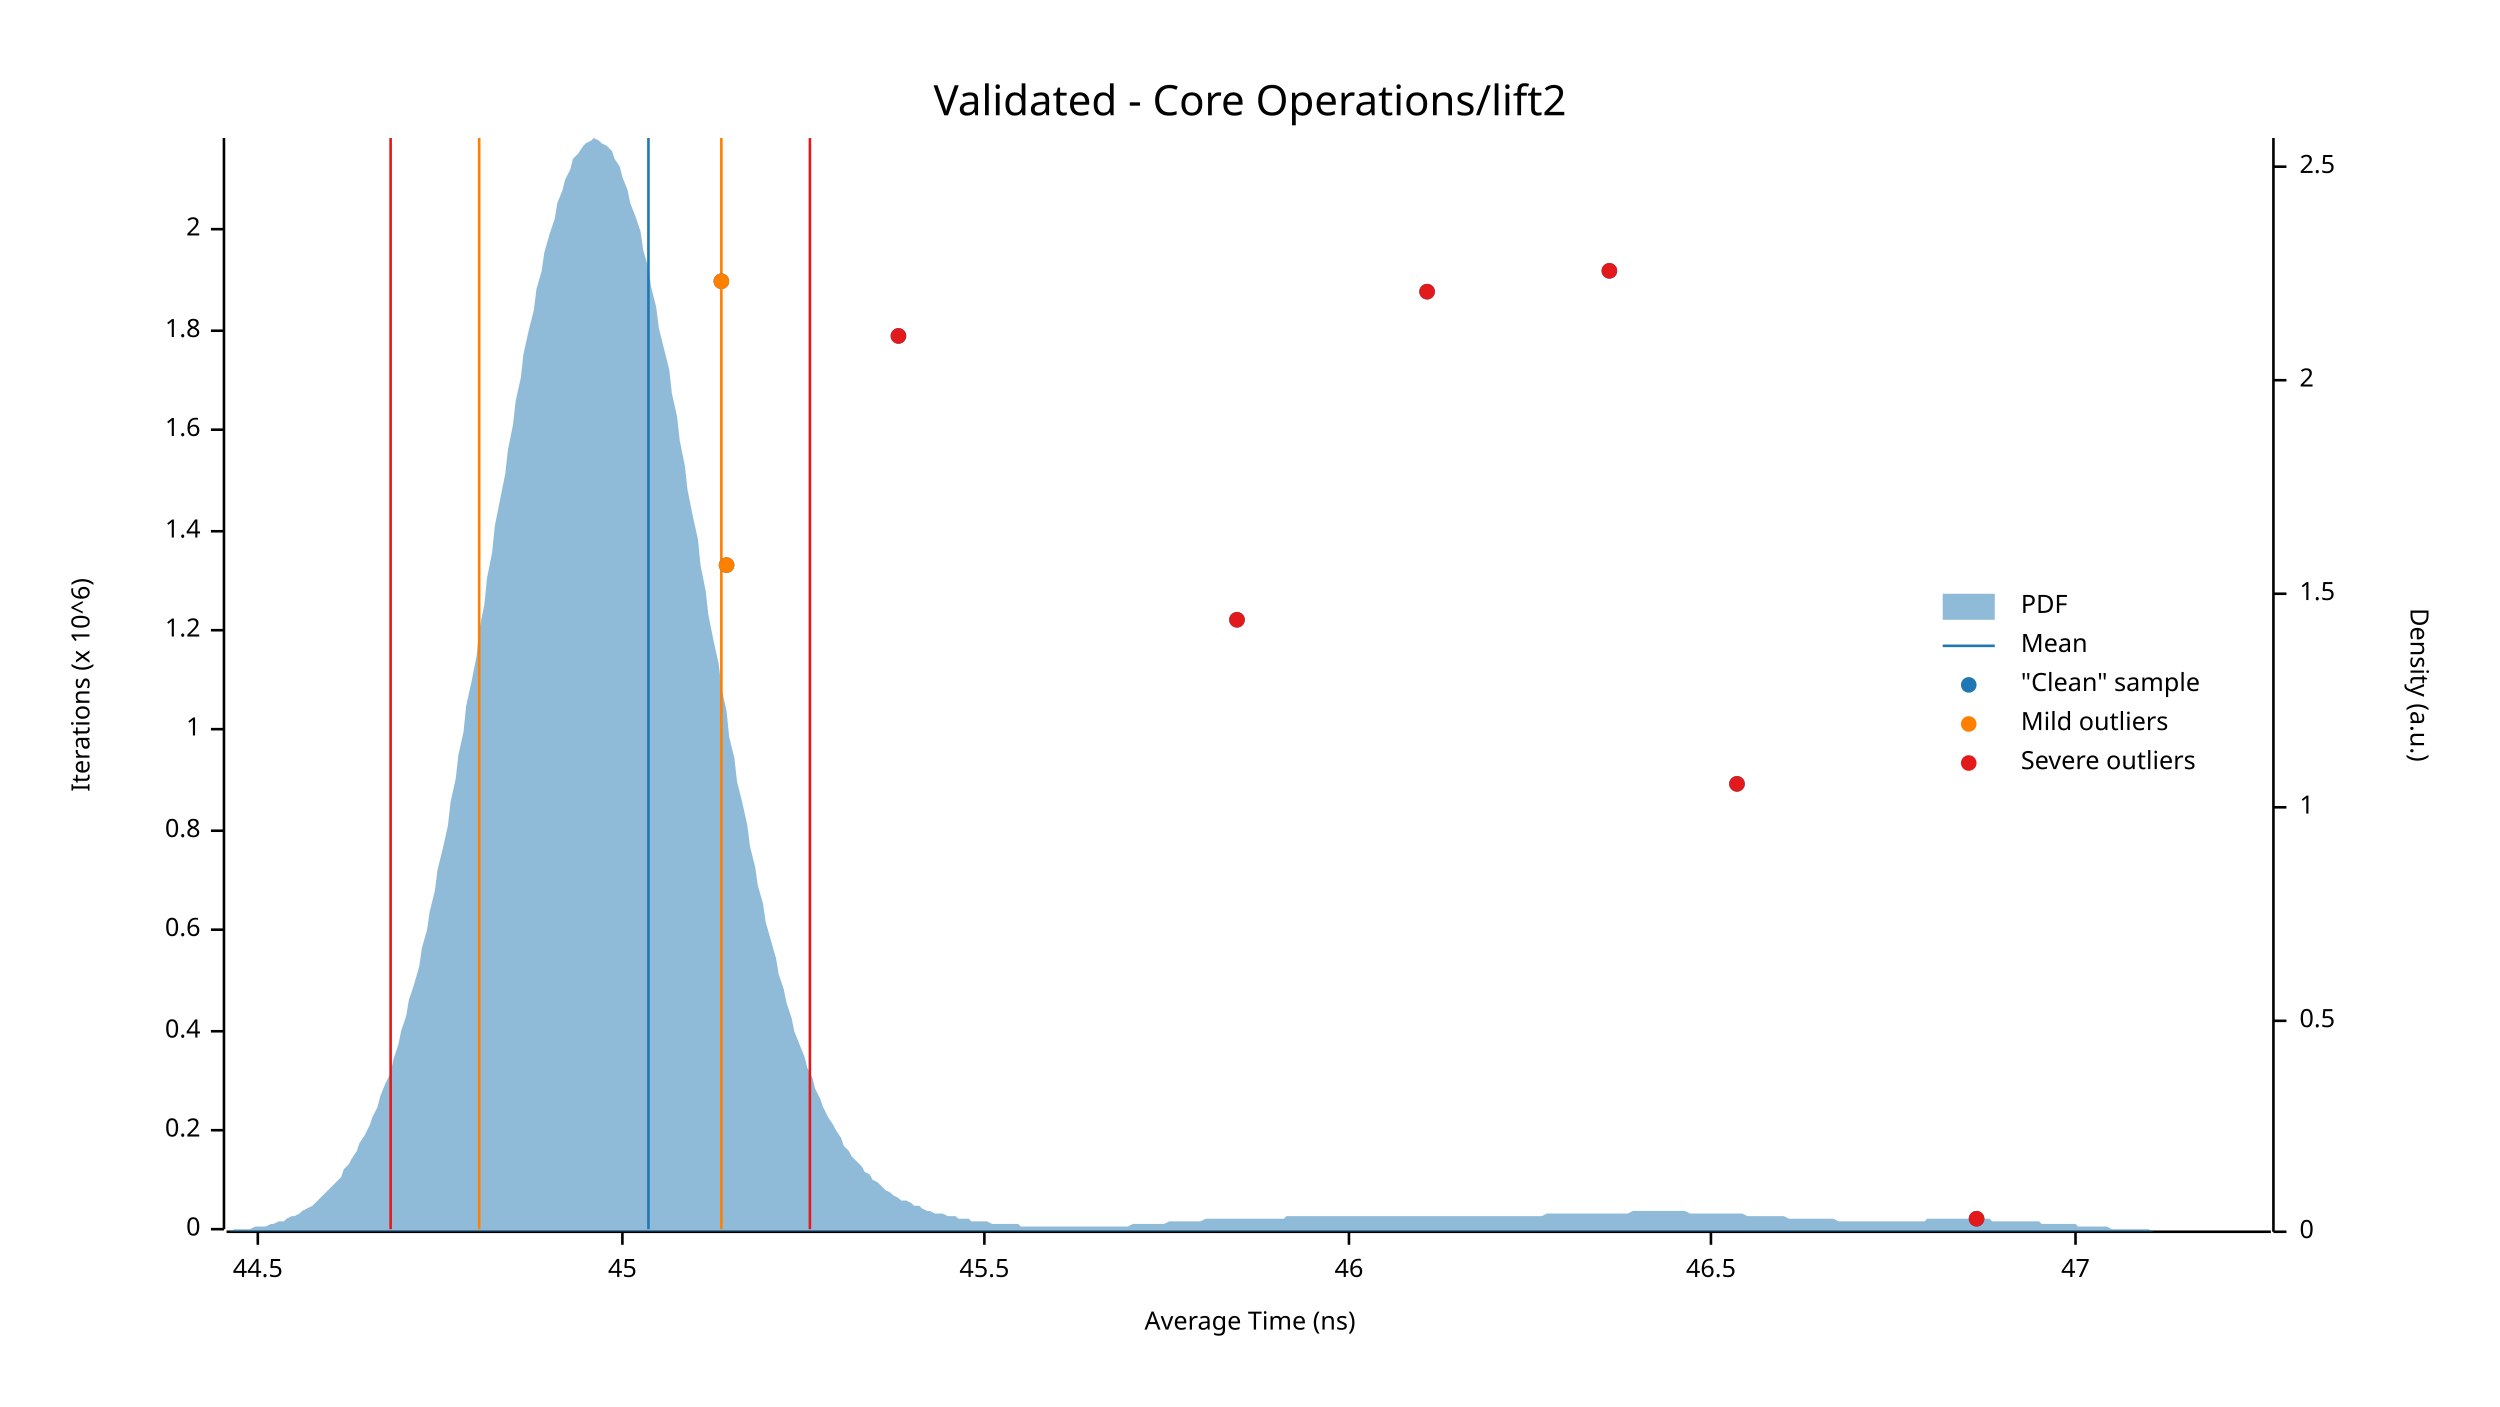
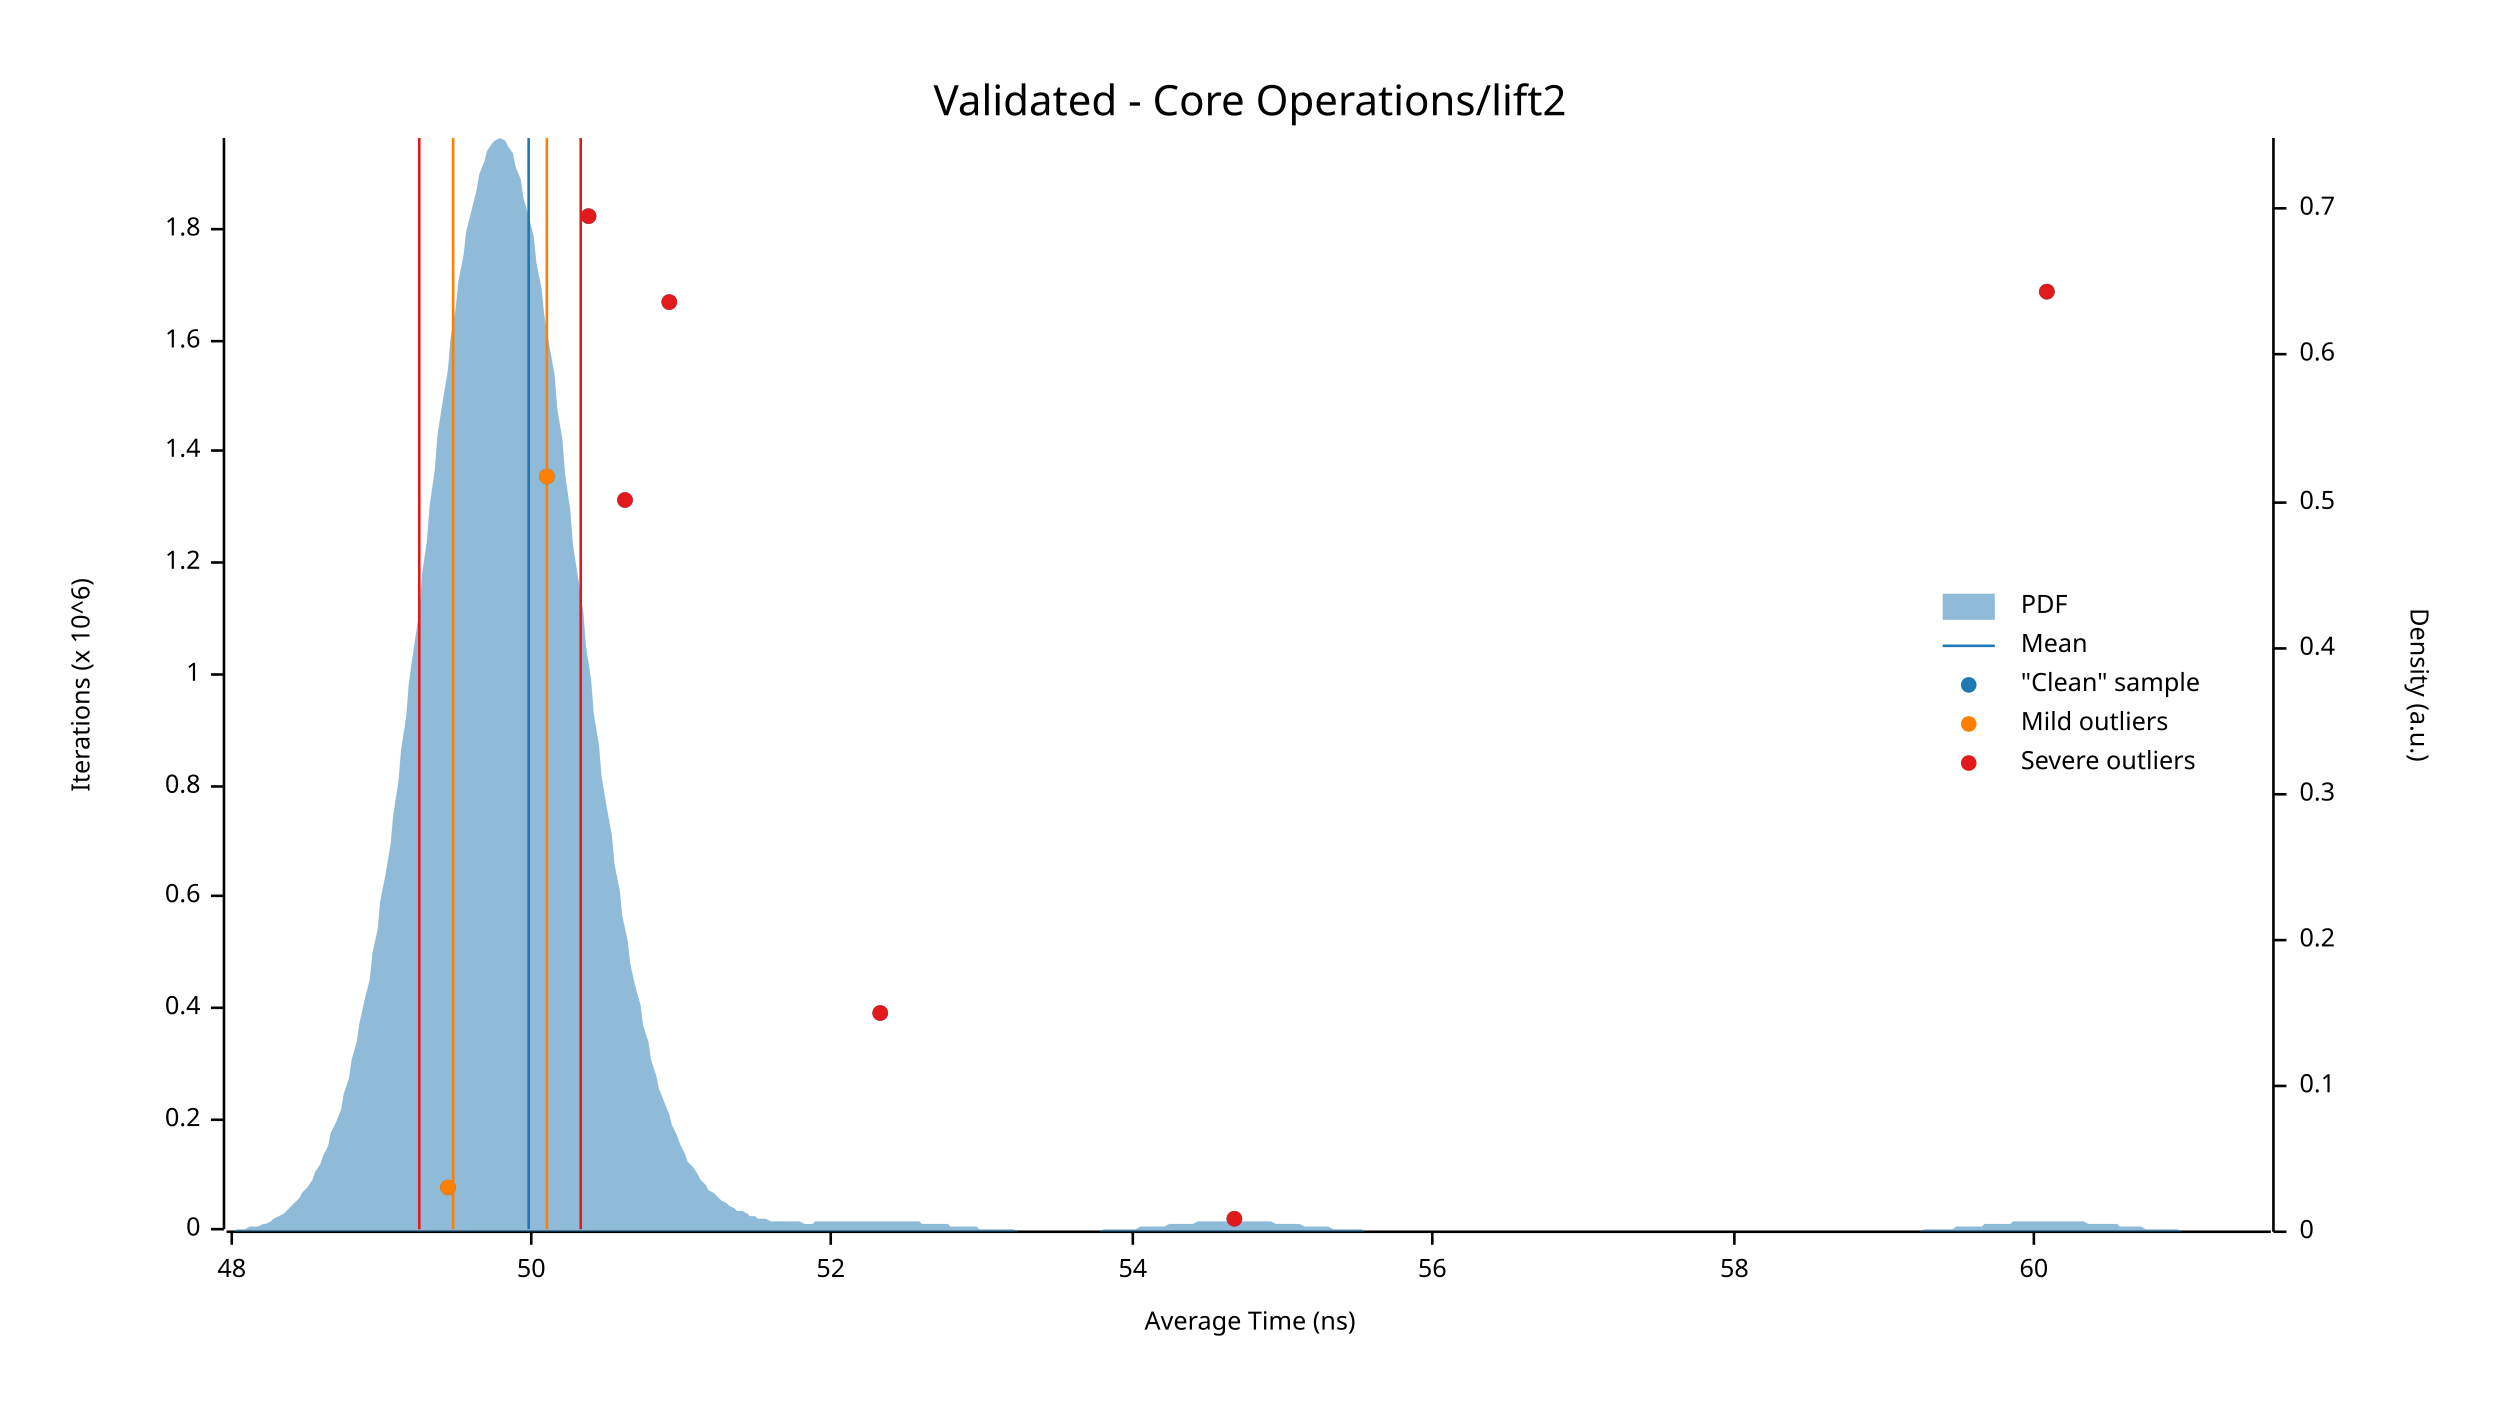
<svg xmlns="http://www.w3.org/2000/svg" width="960" height="540" viewBox="0 0 960 540">
  <text x="480" y="32" dy="0.76em" text-anchor="middle" font-family="sans-serif" font-size="16.129" opacity="1" fill="#000000">
Validated - Core Operations/lift2
</text>
  <text x="27" y="263" dy="0.76em" text-anchor="middle" font-family="sans-serif" font-size="9.677" opacity="1" fill="#000000" transform="rotate(270, 27, 263)">
Iterations (x 10^6)
</text>
  <text x="480" y="513" dy="-0.5ex" text-anchor="middle" font-family="sans-serif" font-size="9.677" opacity="1" fill="#000000">
Average Time (ns)
</text>
  <polyline fill="none" opacity="1" stroke="#000000" stroke-width="1" points="86,53 86,472 " />
  <text x="77" y="472" dy="0.5ex" text-anchor="end" font-family="sans-serif" font-size="9.677" opacity="1" fill="#000000">
0
</text>
  <polyline fill="none" opacity="1" stroke="#000000" stroke-width="1" points="81,472 86,472 " />
-   <text x="77" y="434" dy="0.5ex" text-anchor="end" font-family="sans-serif" font-size="9.677" opacity="1" fill="#000000">
+   <text x="77" y="430" dy="0.5ex" text-anchor="end" font-family="sans-serif" font-size="9.677" opacity="1" fill="#000000">
0.2
</text>
-   <polyline fill="none" opacity="1" stroke="#000000" stroke-width="1" points="81,434 86,434 " />
-   <text x="77" y="396" dy="0.5ex" text-anchor="end" font-family="sans-serif" font-size="9.677" opacity="1" fill="#000000">
+   <polyline fill="none" opacity="1" stroke="#000000" stroke-width="1" points="81,430 86,430 " />
+   <text x="77" y="387" dy="0.5ex" text-anchor="end" font-family="sans-serif" font-size="9.677" opacity="1" fill="#000000">
0.4
</text>
-   <polyline fill="none" opacity="1" stroke="#000000" stroke-width="1" points="81,396 86,396 " />
-   <text x="77" y="357" dy="0.5ex" text-anchor="end" font-family="sans-serif" font-size="9.677" opacity="1" fill="#000000">
+   <polyline fill="none" opacity="1" stroke="#000000" stroke-width="1" points="81,387 86,387 " />
+   <text x="77" y="344" dy="0.5ex" text-anchor="end" font-family="sans-serif" font-size="9.677" opacity="1" fill="#000000">
0.6
</text>
-   <polyline fill="none" opacity="1" stroke="#000000" stroke-width="1" points="81,357 86,357 " />
-   <text x="77" y="319" dy="0.5ex" text-anchor="end" font-family="sans-serif" font-size="9.677" opacity="1" fill="#000000">
+   <polyline fill="none" opacity="1" stroke="#000000" stroke-width="1" points="81,344 86,344 " />
+   <text x="77" y="302" dy="0.5ex" text-anchor="end" font-family="sans-serif" font-size="9.677" opacity="1" fill="#000000">
0.8
</text>
-   <polyline fill="none" opacity="1" stroke="#000000" stroke-width="1" points="81,319 86,319 " />
-   <text x="77" y="280" dy="0.5ex" text-anchor="end" font-family="sans-serif" font-size="9.677" opacity="1" fill="#000000">
+   <polyline fill="none" opacity="1" stroke="#000000" stroke-width="1" points="81,302 86,302 " />
+   <text x="77" y="259" dy="0.5ex" text-anchor="end" font-family="sans-serif" font-size="9.677" opacity="1" fill="#000000">
1
</text>
-   <polyline fill="none" opacity="1" stroke="#000000" stroke-width="1" points="81,280 86,280 " />
-   <text x="77" y="242" dy="0.5ex" text-anchor="end" font-family="sans-serif" font-size="9.677" opacity="1" fill="#000000">
+   <polyline fill="none" opacity="1" stroke="#000000" stroke-width="1" points="81,259 86,259 " />
+   <text x="77" y="216" dy="0.5ex" text-anchor="end" font-family="sans-serif" font-size="9.677" opacity="1" fill="#000000">
1.2
</text>
-   <polyline fill="none" opacity="1" stroke="#000000" stroke-width="1" points="81,242 86,242 " />
-   <text x="77" y="204" dy="0.5ex" text-anchor="end" font-family="sans-serif" font-size="9.677" opacity="1" fill="#000000">
+   <polyline fill="none" opacity="1" stroke="#000000" stroke-width="1" points="81,216 86,216 " />
+   <text x="77" y="173" dy="0.5ex" text-anchor="end" font-family="sans-serif" font-size="9.677" opacity="1" fill="#000000">
1.4
</text>
-   <polyline fill="none" opacity="1" stroke="#000000" stroke-width="1" points="81,204 86,204 " />
-   <text x="77" y="165" dy="0.5ex" text-anchor="end" font-family="sans-serif" font-size="9.677" opacity="1" fill="#000000">
+   <polyline fill="none" opacity="1" stroke="#000000" stroke-width="1" points="81,173 86,173 " />
+   <text x="77" y="131" dy="0.5ex" text-anchor="end" font-family="sans-serif" font-size="9.677" opacity="1" fill="#000000">
1.6
</text>
-   <polyline fill="none" opacity="1" stroke="#000000" stroke-width="1" points="81,165 86,165 " />
-   <text x="77" y="127" dy="0.5ex" text-anchor="end" font-family="sans-serif" font-size="9.677" opacity="1" fill="#000000">
+   <polyline fill="none" opacity="1" stroke="#000000" stroke-width="1" points="81,131 86,131 " />
+   <text x="77" y="88" dy="0.5ex" text-anchor="end" font-family="sans-serif" font-size="9.677" opacity="1" fill="#000000">
1.8
- </text>
-   <polyline fill="none" opacity="1" stroke="#000000" stroke-width="1" points="81,127 86,127 " />
-   <text x="77" y="88" dy="0.5ex" text-anchor="end" font-family="sans-serif" font-size="9.677" opacity="1" fill="#000000">
- 2
</text>
  <polyline fill="none" opacity="1" stroke="#000000" stroke-width="1" points="81,88 86,88 " />
  <polyline fill="none" opacity="1" stroke="#000000" stroke-width="1" points="87,473 872,473 " />
-   <text x="99" y="483" dy="0.76em" text-anchor="middle" font-family="sans-serif" font-size="9.677" opacity="1" fill="#000000">
- 44.5
+   <text x="89" y="483" dy="0.76em" text-anchor="middle" font-family="sans-serif" font-size="9.677" opacity="1" fill="#000000">
+ 48
</text>
-   <polyline fill="none" opacity="1" stroke="#000000" stroke-width="1" points="99,473 99,478 " />
-   <text x="239" y="483" dy="0.76em" text-anchor="middle" font-family="sans-serif" font-size="9.677" opacity="1" fill="#000000">
- 45
+   <polyline fill="none" opacity="1" stroke="#000000" stroke-width="1" points="89,473 89,478 " />
+   <text x="204" y="483" dy="0.76em" text-anchor="middle" font-family="sans-serif" font-size="9.677" opacity="1" fill="#000000">
+ 50
</text>
-   <polyline fill="none" opacity="1" stroke="#000000" stroke-width="1" points="239,473 239,478 " />
-   <text x="378" y="483" dy="0.76em" text-anchor="middle" font-family="sans-serif" font-size="9.677" opacity="1" fill="#000000">
- 45.5
+   <polyline fill="none" opacity="1" stroke="#000000" stroke-width="1" points="204,473 204,478 " />
+   <text x="319" y="483" dy="0.76em" text-anchor="middle" font-family="sans-serif" font-size="9.677" opacity="1" fill="#000000">
+ 52
</text>
-   <polyline fill="none" opacity="1" stroke="#000000" stroke-width="1" points="378,473 378,478 " />
-   <text x="518" y="483" dy="0.76em" text-anchor="middle" font-family="sans-serif" font-size="9.677" opacity="1" fill="#000000">
- 46
+   <polyline fill="none" opacity="1" stroke="#000000" stroke-width="1" points="319,473 319,478 " />
+   <text x="435" y="483" dy="0.76em" text-anchor="middle" font-family="sans-serif" font-size="9.677" opacity="1" fill="#000000">
+ 54
</text>
-   <polyline fill="none" opacity="1" stroke="#000000" stroke-width="1" points="518,473 518,478 " />
-   <text x="657" y="483" dy="0.76em" text-anchor="middle" font-family="sans-serif" font-size="9.677" opacity="1" fill="#000000">
- 46.5
+   <polyline fill="none" opacity="1" stroke="#000000" stroke-width="1" points="435,473 435,478 " />
+   <text x="550" y="483" dy="0.76em" text-anchor="middle" font-family="sans-serif" font-size="9.677" opacity="1" fill="#000000">
+ 56
</text>
-   <polyline fill="none" opacity="1" stroke="#000000" stroke-width="1" points="657,473 657,478 " />
-   <text x="797" y="483" dy="0.76em" text-anchor="middle" font-family="sans-serif" font-size="9.677" opacity="1" fill="#000000">
- 47
+   <polyline fill="none" opacity="1" stroke="#000000" stroke-width="1" points="550,473 550,478 " />
+   <text x="666" y="483" dy="0.76em" text-anchor="middle" font-family="sans-serif" font-size="9.677" opacity="1" fill="#000000">
+ 58
</text>
-   <polyline fill="none" opacity="1" stroke="#000000" stroke-width="1" points="797,473 797,478 " />
+   <polyline fill="none" opacity="1" stroke="#000000" stroke-width="1" points="666,473 666,478 " />
+   <text x="781" y="483" dy="0.76em" text-anchor="middle" font-family="sans-serif" font-size="9.677" opacity="1" fill="#000000">
+ 60
+ </text>
+   <polyline fill="none" opacity="1" stroke="#000000" stroke-width="1" points="781,473 781,478 " />
  <text x="933" y="263" dy="0.76em" text-anchor="middle" font-family="sans-serif" font-size="9.677" opacity="1" fill="#000000" transform="rotate(90, 933, 263)">
Density (a.u.)
</text>
  <polyline fill="none" opacity="1" stroke="#000000" stroke-width="1" points="873,53 873,473 " />
  <text x="883" y="473" dy="0.5ex" text-anchor="start" font-family="sans-serif" font-size="9.677" opacity="1" fill="#000000">
0
</text>
  <polyline fill="none" opacity="1" stroke="#000000" stroke-width="1" points="873,473 878,473 " />
-   <text x="883" y="392" dy="0.5ex" text-anchor="start" font-family="sans-serif" font-size="9.677" opacity="1" fill="#000000">
+   <text x="883" y="417" dy="0.5ex" text-anchor="start" font-family="sans-serif" font-size="9.677" opacity="1" fill="#000000">
+ 0.1
+ </text>
+   <polyline fill="none" opacity="1" stroke="#000000" stroke-width="1" points="873,417 878,417 " />
+   <text x="883" y="361" dy="0.5ex" text-anchor="start" font-family="sans-serif" font-size="9.677" opacity="1" fill="#000000">
+ 0.2
+ </text>
+   <polyline fill="none" opacity="1" stroke="#000000" stroke-width="1" points="873,361 878,361 " />
+   <text x="883" y="305" dy="0.5ex" text-anchor="start" font-family="sans-serif" font-size="9.677" opacity="1" fill="#000000">
+ 0.3
+ </text>
+   <polyline fill="none" opacity="1" stroke="#000000" stroke-width="1" points="873,305 878,305 " />
+   <text x="883" y="249" dy="0.5ex" text-anchor="start" font-family="sans-serif" font-size="9.677" opacity="1" fill="#000000">
+ 0.4
+ </text>
+   <polyline fill="none" opacity="1" stroke="#000000" stroke-width="1" points="873,249 878,249 " />
+   <text x="883" y="193" dy="0.5ex" text-anchor="start" font-family="sans-serif" font-size="9.677" opacity="1" fill="#000000">
0.5
</text>
-   <polyline fill="none" opacity="1" stroke="#000000" stroke-width="1" points="873,392 878,392 " />
-   <text x="883" y="310" dy="0.5ex" text-anchor="start" font-family="sans-serif" font-size="9.677" opacity="1" fill="#000000">
- 1
+   <polyline fill="none" opacity="1" stroke="#000000" stroke-width="1" points="873,193 878,193 " />
+   <text x="883" y="136" dy="0.5ex" text-anchor="start" font-family="sans-serif" font-size="9.677" opacity="1" fill="#000000">
+ 0.6
</text>
-   <polyline fill="none" opacity="1" stroke="#000000" stroke-width="1" points="873,310 878,310 " />
-   <text x="883" y="228" dy="0.5ex" text-anchor="start" font-family="sans-serif" font-size="9.677" opacity="1" fill="#000000">
- 1.5
+   <polyline fill="none" opacity="1" stroke="#000000" stroke-width="1" points="873,136 878,136 " />
+   <text x="883" y="80" dy="0.5ex" text-anchor="start" font-family="sans-serif" font-size="9.677" opacity="1" fill="#000000">
+ 0.7
</text>
-   <polyline fill="none" opacity="1" stroke="#000000" stroke-width="1" points="873,228 878,228 " />
-   <text x="883" y="146" dy="0.5ex" text-anchor="start" font-family="sans-serif" font-size="9.677" opacity="1" fill="#000000">
- 2
- </text>
-   <polyline fill="none" opacity="1" stroke="#000000" stroke-width="1" points="873,146 878,146 " />
-   <text x="883" y="64" dy="0.5ex" text-anchor="start" font-family="sans-serif" font-size="9.677" opacity="1" fill="#000000">
- 2.5
- </text>
-   <polyline fill="none" opacity="1" stroke="#000000" stroke-width="1" points="873,64 878,64 " />
-   <polygon opacity="0.5" fill="#1F78B4" points="87,473 88,473 90,472 91,472 93,472 94,472 96,472 98,471 99,471 101,471 102,471 104,470 105,470 107,469 109,469 110,468 112,467 113,467 115,466 116,465 118,464 120,463 121,462 123,460 124,459 126,457 127,456 129,454 131,452 132,449 134,447 135,445 137,442 138,439 140,436 142,432 143,429 145,425 146,421 148,416 150,412 151,407 153,401 154,396 156,390 157,384 159,378 161,371 162,364 164,357 165,350 167,342 168,334 170,326 172,317 173,308 175,299 176,290 178,281 179,271 181,262 183,252 184,242 186,232 187,222 189,212 190,202 192,192 194,182 195,173 197,163 198,154 200,145 201,136 203,127 205,119 206,111 208,104 209,97 211,90 213,84 214,78 216,73 217,69 219,65 220,61 222,59 224,56 225,55 227,54 228,53 230,54 231,55 233,56 235,58 236,61 238,64 239,68 241,73 242,78 244,83 246,89 247,96 249,103 250,110 252,118 253,126 255,134 257,142 258,151 260,160 261,169 263,179 264,188 266,198 268,207 269,217 271,227 272,236 274,246 276,255 277,264 279,273 280,283 282,291 283,300 285,308 287,317 288,325 290,333 291,340 293,347 294,354 296,361 298,368 299,374 301,380 302,385 304,391 305,396 307,401 309,406 310,410 312,414 313,418 315,422 316,425 318,429 320,432 321,434 323,437 324,440 326,442 327,444 329,446 331,448 332,450 334,451 335,453 337,454 339,456 340,457 342,458 343,459 345,460 346,461 348,461 350,462 351,463 353,463 354,464 356,465 357,465 359,466 361,466 362,466 364,467 365,467 367,467 368,468 370,468 372,468 373,469 375,469 376,469 378,469 379,469 381,470 383,470 384,470 386,470 387,470 389,470 391,470 392,471 394,471 395,471 397,471 398,471 400,471 402,471 403,471 405,471 406,471 408,471 409,471 411,471 413,471 414,471 416,471 417,471 419,471 420,471 422,471 424,471 425,471 427,471 428,471 430,471 431,471 433,471 435,470 436,470 438,470 439,470 441,470 442,470 444,470 446,470 447,470 449,469 450,469 452,469 454,469 455,469 457,469 458,469 460,469 461,469 463,468 465,468 466,468 468,468 469,468 471,468 472,468 474,468 476,468 477,468 479,468 480,468 482,468 483,468 485,468 487,468 488,468 490,468 491,468 493,468 494,467 496,467 498,467 499,467 501,467 502,467 504,467 505,467 507,467 509,467 510,467 512,467 513,467 515,467 517,467 518,467 520,467 521,467 523,467 524,467 526,467 528,467 529,467 531,467 532,467 534,467 535,467 537,467 539,467 540,467 542,467 543,467 545,467 546,467 548,467 550,467 551,467 553,467 554,467 556,467 557,467 559,467 561,467 562,467 564,467 565,467 567,467 568,467 570,467 572,467 573,467 575,467 576,467 578,467 580,467 581,467 583,467 584,467 586,467 587,467 589,467 591,467 592,467 594,466 595,466 597,466 598,466 600,466 602,466 603,466 605,466 606,466 608,466 609,466 611,466 613,466 614,466 616,466 617,466 619,466 620,466 622,466 624,466 625,466 627,465 628,465 630,465 632,465 633,465 635,465 636,465 638,465 639,465 641,465 643,465 644,465 646,465 647,465 649,466 650,466 652,466 654,466 655,466 657,466 658,466 660,466 661,466 663,466 665,466 666,466 668,466 669,466 671,467 672,467 674,467 676,467 677,467 679,467 680,467 682,467 683,467 685,467 687,468 688,468 690,468 691,468 693,468 695,468 696,468 698,468 699,468 701,468 702,468 704,468 706,469 707,469 709,469 710,469 712,469 713,469 715,469 717,469 718,469 720,469 721,469 723,469 724,469 726,469 728,469 729,469 731,469 732,469 734,469 735,469 737,469 739,469 740,468 742,468 743,468 745,468 746,468 748,468 750,468 751,468 753,468 754,468 756,468 758,468 759,468 761,468 762,468 764,468 765,469 767,469 769,469 770,469 772,469 773,469 775,469 776,469 778,469 780,469 781,469 783,469 784,470 786,470 787,470 789,470 791,470 792,470 794,470 795,470 797,470 798,471 800,471 802,471 803,471 805,471 806,471 808,471 809,471 811,472 813,472 814,472 816,472 817,472 819,472 821,472 822,472 824,472 825,472 827,473 828,473 830,473 832,473 833,473 835,473 836,473 838,473 839,473 841,473 843,473 844,473 846,473 847,473 849,473 850,473 852,473 854,473 855,473 857,473 858,473 860,473 861,473 863,473 865,473 866,473 868,473 869,473 871,473 873,473 873,473 87,473 " />
-   <polyline fill="none" opacity="1" stroke="#1F78B4" stroke-width="1" points="249,472 249,53 " />
-   <polyline fill="none" opacity="1" stroke="#FF7F00" stroke-width="1" points="184,472 184,53 " />
-   <polyline fill="none" opacity="1" stroke="#FF7F00" stroke-width="1" points="277,472 277,53 " />
-   <polyline fill="none" opacity="1" stroke="#E31A1C" stroke-width="1" points="150,472 150,53 " />
-   <polyline fill="none" opacity="1" stroke="#E31A1C" stroke-width="1" points="311,472 311,53 " />
-   <circle cx="759" cy="468" r="3" opacity="1" fill="#1F78B4" stroke="none" stroke-width="1" />
-   <circle cx="667" cy="301" r="3" opacity="1" fill="#1F78B4" stroke="none" stroke-width="1" />
-   <circle cx="475" cy="238" r="3" opacity="1" fill="#1F78B4" stroke="none" stroke-width="1" />
-   <circle cx="279" cy="217" r="3" opacity="1" fill="#1F78B4" stroke="none" stroke-width="1" />
-   <circle cx="345" cy="129" r="3" opacity="1" fill="#1F78B4" stroke="none" stroke-width="1" />
-   <circle cx="548" cy="112" r="3" opacity="1" fill="#1F78B4" stroke="none" stroke-width="1" />
-   <circle cx="277" cy="108" r="3" opacity="1" fill="#1F78B4" stroke="none" stroke-width="1" />
-   <circle cx="618" cy="104" r="3" opacity="1" fill="#1F78B4" stroke="none" stroke-width="1" />
-   <circle cx="279" cy="217" r="3" opacity="1" fill="#FF7F00" stroke="none" stroke-width="1" />
-   <circle cx="277" cy="108" r="3" opacity="1" fill="#FF7F00" stroke="none" stroke-width="1" />
-   <circle cx="759" cy="468" r="3" opacity="1" fill="#E31A1C" stroke="none" stroke-width="1" />
-   <circle cx="667" cy="301" r="3" opacity="1" fill="#E31A1C" stroke="none" stroke-width="1" />
-   <circle cx="475" cy="238" r="3" opacity="1" fill="#E31A1C" stroke="none" stroke-width="1" />
-   <circle cx="345" cy="129" r="3" opacity="1" fill="#E31A1C" stroke="none" stroke-width="1" />
-   <circle cx="548" cy="112" r="3" opacity="1" fill="#E31A1C" stroke="none" stroke-width="1" />
-   <circle cx="618" cy="104" r="3" opacity="1" fill="#E31A1C" stroke="none" stroke-width="1" />
+   <polyline fill="none" opacity="1" stroke="#000000" stroke-width="1" points="873,80 878,80 " />
+   <polygon opacity="0.5" fill="#1F78B4" points="87,473 88,473 90,473 91,472 93,472 94,472 96,471 98,471 99,471 101,470 102,470 104,469 105,468 107,467 109,466 110,465 112,463 113,462 115,460 116,458 118,456 120,453 121,450 123,447 124,444 126,440 127,435 129,431 131,426 132,420 134,414 135,407 137,400 138,393 140,384 142,376 143,366 145,357 146,346 148,336 150,324 151,313 153,300 154,288 156,275 157,262 159,248 161,235 162,221 164,207 165,194 167,180 168,167 170,154 172,142 173,130 175,118 176,108 178,98 179,89 181,81 183,73 184,67 186,62 187,58 189,55 190,54 192,53 194,54 195,56 197,59 198,64 200,69 201,76 203,83 205,91 206,101 208,111 209,121 211,133 213,144 214,157 216,169 217,182 219,196 220,209 222,222 224,235 225,248 227,261 228,274 230,286 231,298 233,310 235,321 236,332 238,342 239,352 241,361 242,370 244,379 246,386 247,394 249,400 250,407 252,413 253,418 255,423 257,428 258,432 260,436 261,439 263,443 264,446 266,448 268,451 269,453 271,455 272,457 274,458 276,460 277,461 279,462 280,463 282,464 283,465 285,465 287,466 288,467 290,467 291,468 293,468 294,468 296,469 298,469 299,469 301,469 302,469 304,469 305,469 307,469 309,470 310,470 312,470 313,469 315,469 316,469 318,469 320,469 321,469 323,469 324,469 326,469 327,469 329,469 331,469 332,469 334,469 335,469 337,469 339,469 340,469 342,469 343,469 345,469 346,469 348,469 350,469 351,469 353,469 354,470 356,470 357,470 359,470 361,470 362,470 364,470 365,471 367,471 368,471 370,471 372,471 373,471 375,471 376,472 378,472 379,472 381,472 383,472 384,472 386,472 387,472 389,472 391,473 392,473 394,473 395,473 397,473 398,473 400,473 402,473 403,473 405,473 406,473 408,473 409,473 411,473 413,473 414,473 416,473 417,473 419,473 420,473 422,473 424,472 425,472 427,472 428,472 430,472 431,472 433,472 435,472 436,472 438,471 439,471 441,471 442,471 444,471 446,471 447,471 449,470 450,470 452,470 454,470 455,470 457,470 458,470 460,469 461,469 463,469 465,469 466,469 468,469 469,469 471,469 472,469 474,469 476,469 477,469 479,469 480,469 482,469 483,469 485,469 487,469 488,469 490,470 491,470 493,470 494,470 496,470 498,470 499,470 501,471 502,471 504,471 505,471 507,471 509,471 510,471 512,472 513,472 515,472 517,472 518,472 520,472 521,472 523,472 524,473 526,473 528,473 529,473 531,473 532,473 534,473 535,473 537,473 539,473 540,473 542,473 543,473 545,473 546,473 548,473 550,473 551,473 553,473 554,473 556,473 557,473 559,473 561,473 562,473 564,473 565,473 567,473 568,473 570,473 572,473 573,473 575,473 576,473 578,473 580,473 581,473 583,473 584,473 586,473 587,473 589,473 591,473 592,473 594,473 595,473 597,473 598,473 600,473 602,473 603,473 605,473 606,473 608,473 609,473 611,473 613,473 614,473 616,473 617,473 619,473 620,473 622,473 624,473 625,473 627,473 628,473 630,473 632,473 633,473 635,473 636,473 638,473 639,473 641,473 643,473 644,473 646,473 647,473 649,473 650,473 652,473 654,473 655,473 657,473 658,473 660,473 661,473 663,473 665,473 666,473 668,473 669,473 671,473 672,473 674,473 676,473 677,473 679,473 680,473 682,473 683,473 685,473 687,473 688,473 690,473 691,473 693,473 695,473 696,473 698,473 699,473 701,473 702,473 704,473 706,473 707,473 709,473 710,473 712,473 713,473 715,473 717,473 718,473 720,473 721,473 723,473 724,473 726,473 728,473 729,473 731,473 732,473 734,473 735,473 737,473 739,472 740,472 742,472 743,472 745,472 746,472 748,472 750,472 751,471 753,471 754,471 756,471 758,471 759,471 761,471 762,470 764,470 765,470 767,470 769,470 770,470 772,470 773,469 775,469 776,469 778,469 780,469 781,469 783,469 784,469 786,469 787,469 789,469 791,469 792,469 794,469 795,469 797,469 798,469 800,469 802,470 803,470 805,470 806,470 808,470 809,470 811,470 813,470 814,471 816,471 817,471 819,471 821,471 822,471 824,472 825,472 827,472 828,472 830,472 832,472 833,472 835,472 836,472 838,473 839,473 841,473 843,473 844,473 846,473 847,473 849,473 850,473 852,473 854,473 855,473 857,473 858,473 860,473 861,473 863,473 865,473 866,473 868,473 869,473 871,473 873,473 873,473 87,473 " />
+   <polyline fill="none" opacity="1" stroke="#1F78B4" stroke-width="1" points="203,472 203,53 " />
+   <polyline fill="none" opacity="1" stroke="#FF7F00" stroke-width="1" points="174,472 174,53 " />
+   <polyline fill="none" opacity="1" stroke="#FF7F00" stroke-width="1" points="210,472 210,53 " />
+   <polyline fill="none" opacity="1" stroke="#E31A1C" stroke-width="1" points="161,472 161,53 " />
+   <polyline fill="none" opacity="1" stroke="#E31A1C" stroke-width="1" points="223,472 223,53 " />
+   <circle cx="474" cy="468" r="3" opacity="1" fill="#1F78B4" stroke="none" stroke-width="1" />
+   <circle cx="172" cy="456" r="3" opacity="1" fill="#1F78B4" stroke="none" stroke-width="1" />
+   <circle cx="338" cy="389" r="3" opacity="1" fill="#1F78B4" stroke="none" stroke-width="1" />
+   <circle cx="240" cy="192" r="3" opacity="1" fill="#1F78B4" stroke="none" stroke-width="1" />
+   <circle cx="210" cy="183" r="3" opacity="1" fill="#1F78B4" stroke="none" stroke-width="1" />
+   <circle cx="257" cy="116" r="3" opacity="1" fill="#1F78B4" stroke="none" stroke-width="1" />
+   <circle cx="786" cy="112" r="3" opacity="1" fill="#1F78B4" stroke="none" stroke-width="1" />
+   <circle cx="226" cy="83" r="3" opacity="1" fill="#1F78B4" stroke="none" stroke-width="1" />
+   <circle cx="172" cy="456" r="3" opacity="1" fill="#FF7F00" stroke="none" stroke-width="1" />
+   <circle cx="210" cy="183" r="3" opacity="1" fill="#FF7F00" stroke="none" stroke-width="1" />
+   <circle cx="474" cy="468" r="3" opacity="1" fill="#E31A1C" stroke="none" stroke-width="1" />
+   <circle cx="338" cy="389" r="3" opacity="1" fill="#E31A1C" stroke="none" stroke-width="1" />
+   <circle cx="240" cy="192" r="3" opacity="1" fill="#E31A1C" stroke="none" stroke-width="1" />
+   <circle cx="257" cy="116" r="3" opacity="1" fill="#E31A1C" stroke="none" stroke-width="1" />
+   <circle cx="786" cy="112" r="3" opacity="1" fill="#E31A1C" stroke="none" stroke-width="1" />
+   <circle cx="226" cy="83" r="3" opacity="1" fill="#E31A1C" stroke="none" stroke-width="1" />
  <text x="776" y="228" dy="0.76em" text-anchor="start" font-family="sans-serif" font-size="9.677" opacity="1" fill="#000000">
PDF
</text>
  <text x="776" y="243" dy="0.76em" text-anchor="start" font-family="sans-serif" font-size="9.677" opacity="1" fill="#000000">
Mean
</text>
  <text x="776" y="258" dy="0.76em" text-anchor="start" font-family="sans-serif" font-size="9.677" opacity="1" fill="#000000">
"Clean" sample
</text>
  <text x="776" y="273" dy="0.76em" text-anchor="start" font-family="sans-serif" font-size="9.677" opacity="1" fill="#000000">
Mild outliers
</text>
  <text x="776" y="288" dy="0.76em" text-anchor="start" font-family="sans-serif" font-size="9.677" opacity="1" fill="#000000">
Severe outliers
</text>
  <rect x="746" y="228" width="20" height="10" opacity="0.5" fill="#1F78B4" stroke="none" />
  <polyline fill="none" opacity="1" stroke="#1F78B4" stroke-width="1" points="746,248 766,248 " />
  <circle cx="756" cy="263" r="3" opacity="1" fill="#1F78B4" stroke="none" stroke-width="1" />
  <circle cx="756" cy="278" r="3" opacity="1" fill="#FF7F00" stroke="none" stroke-width="1" />
  <circle cx="756" cy="293" r="3" opacity="1" fill="#E31A1C" stroke="none" stroke-width="1" />
</svg>
